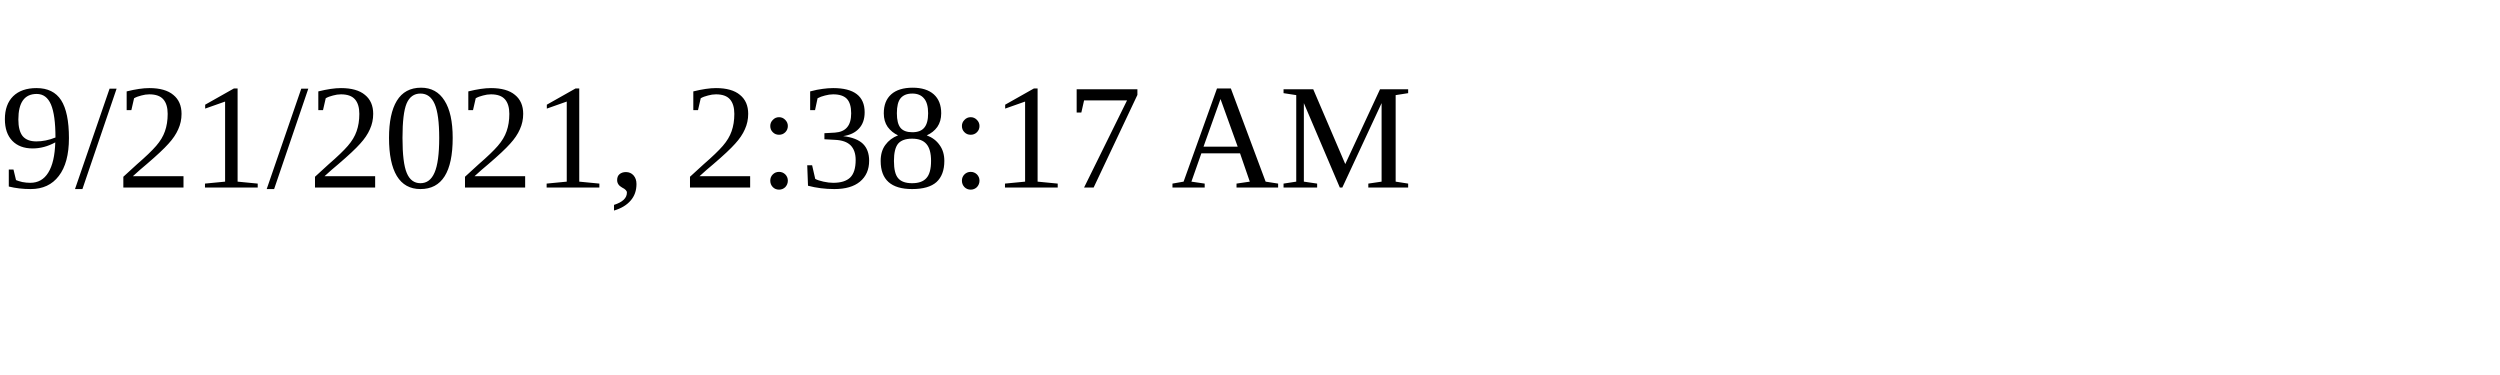
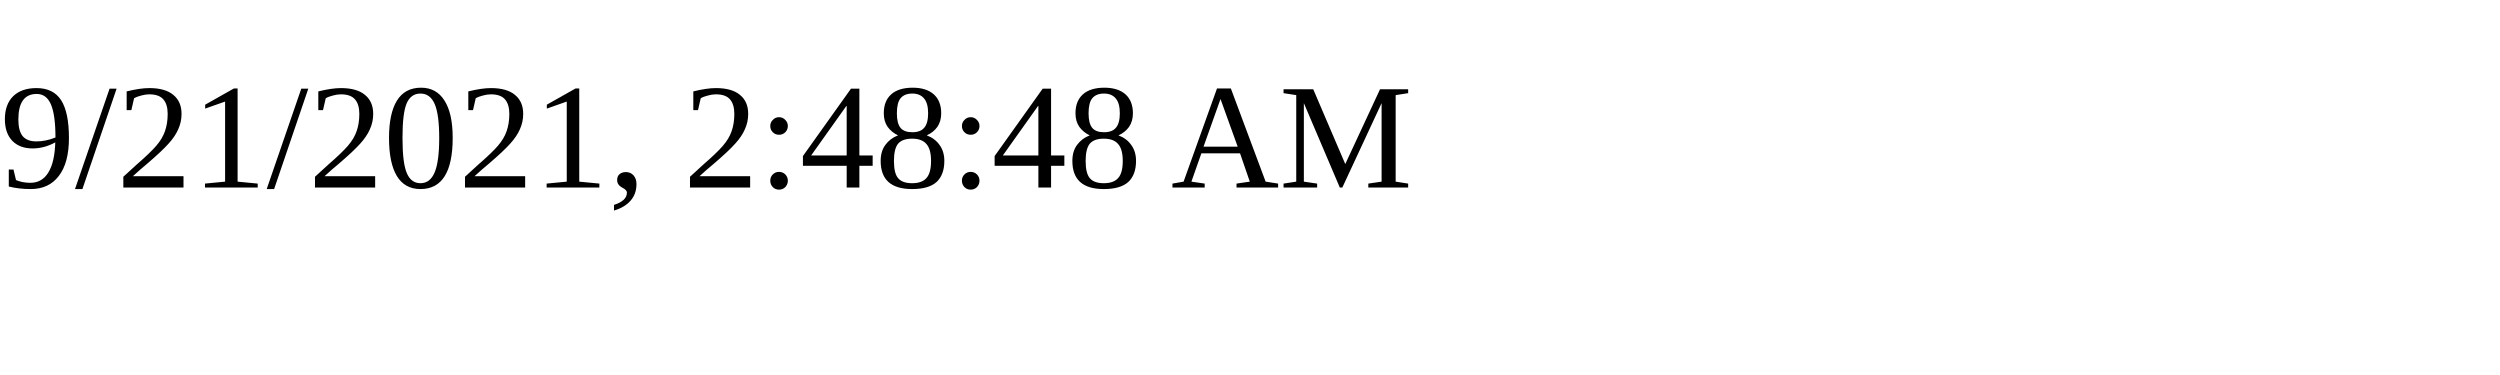
<svg xmlns="http://www.w3.org/2000/svg" height="30" width="200">
-   <text x="0" y="15">9/21/2021, 2:38:17 AM</text>
+   <text x="0" y="15">9/21/2021, 2:48:48 AM</text>
</svg>
